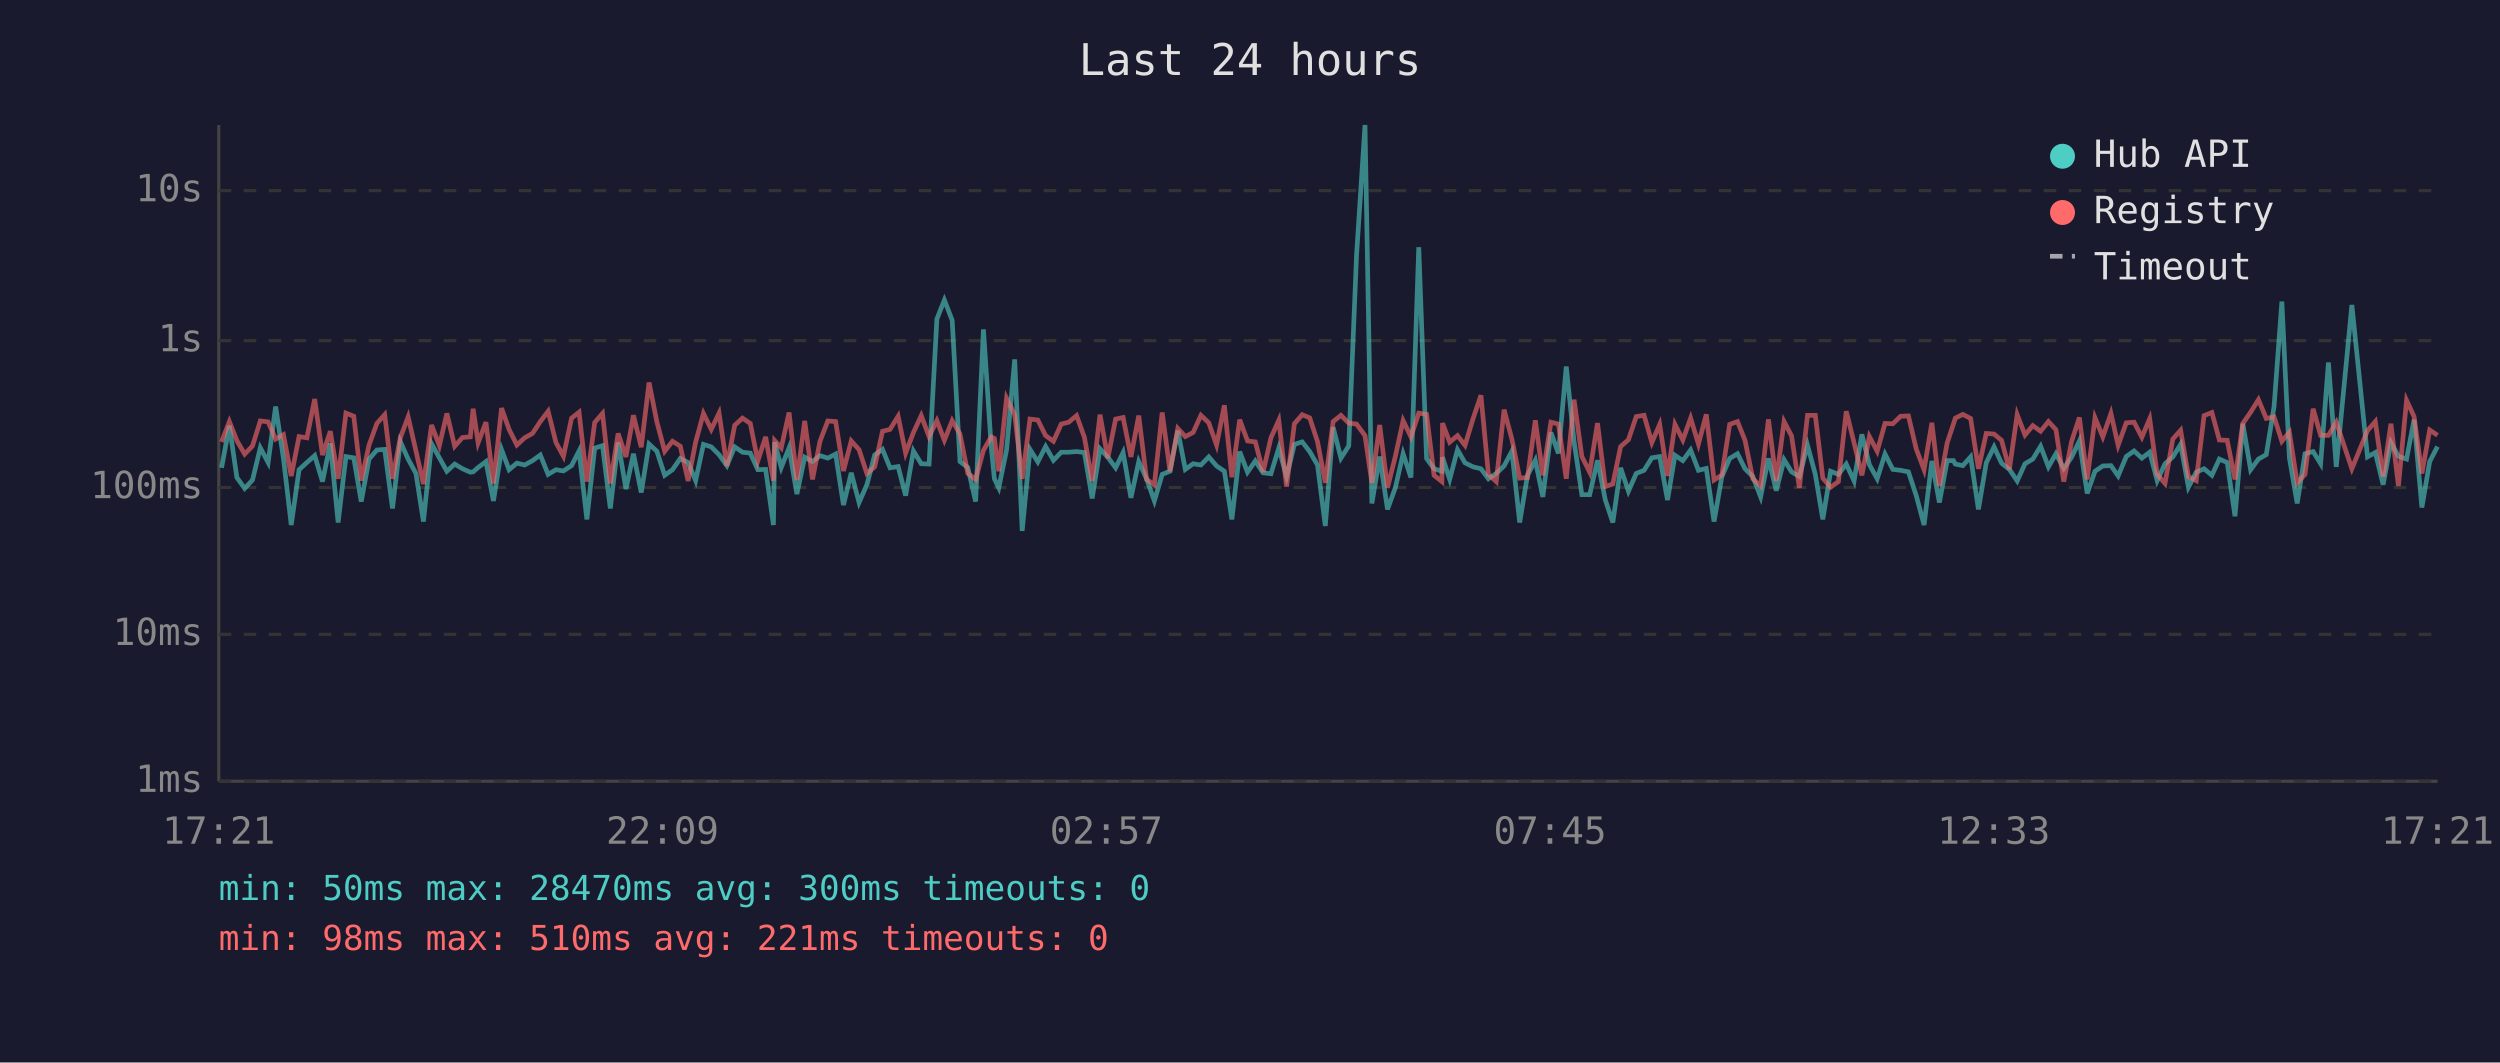
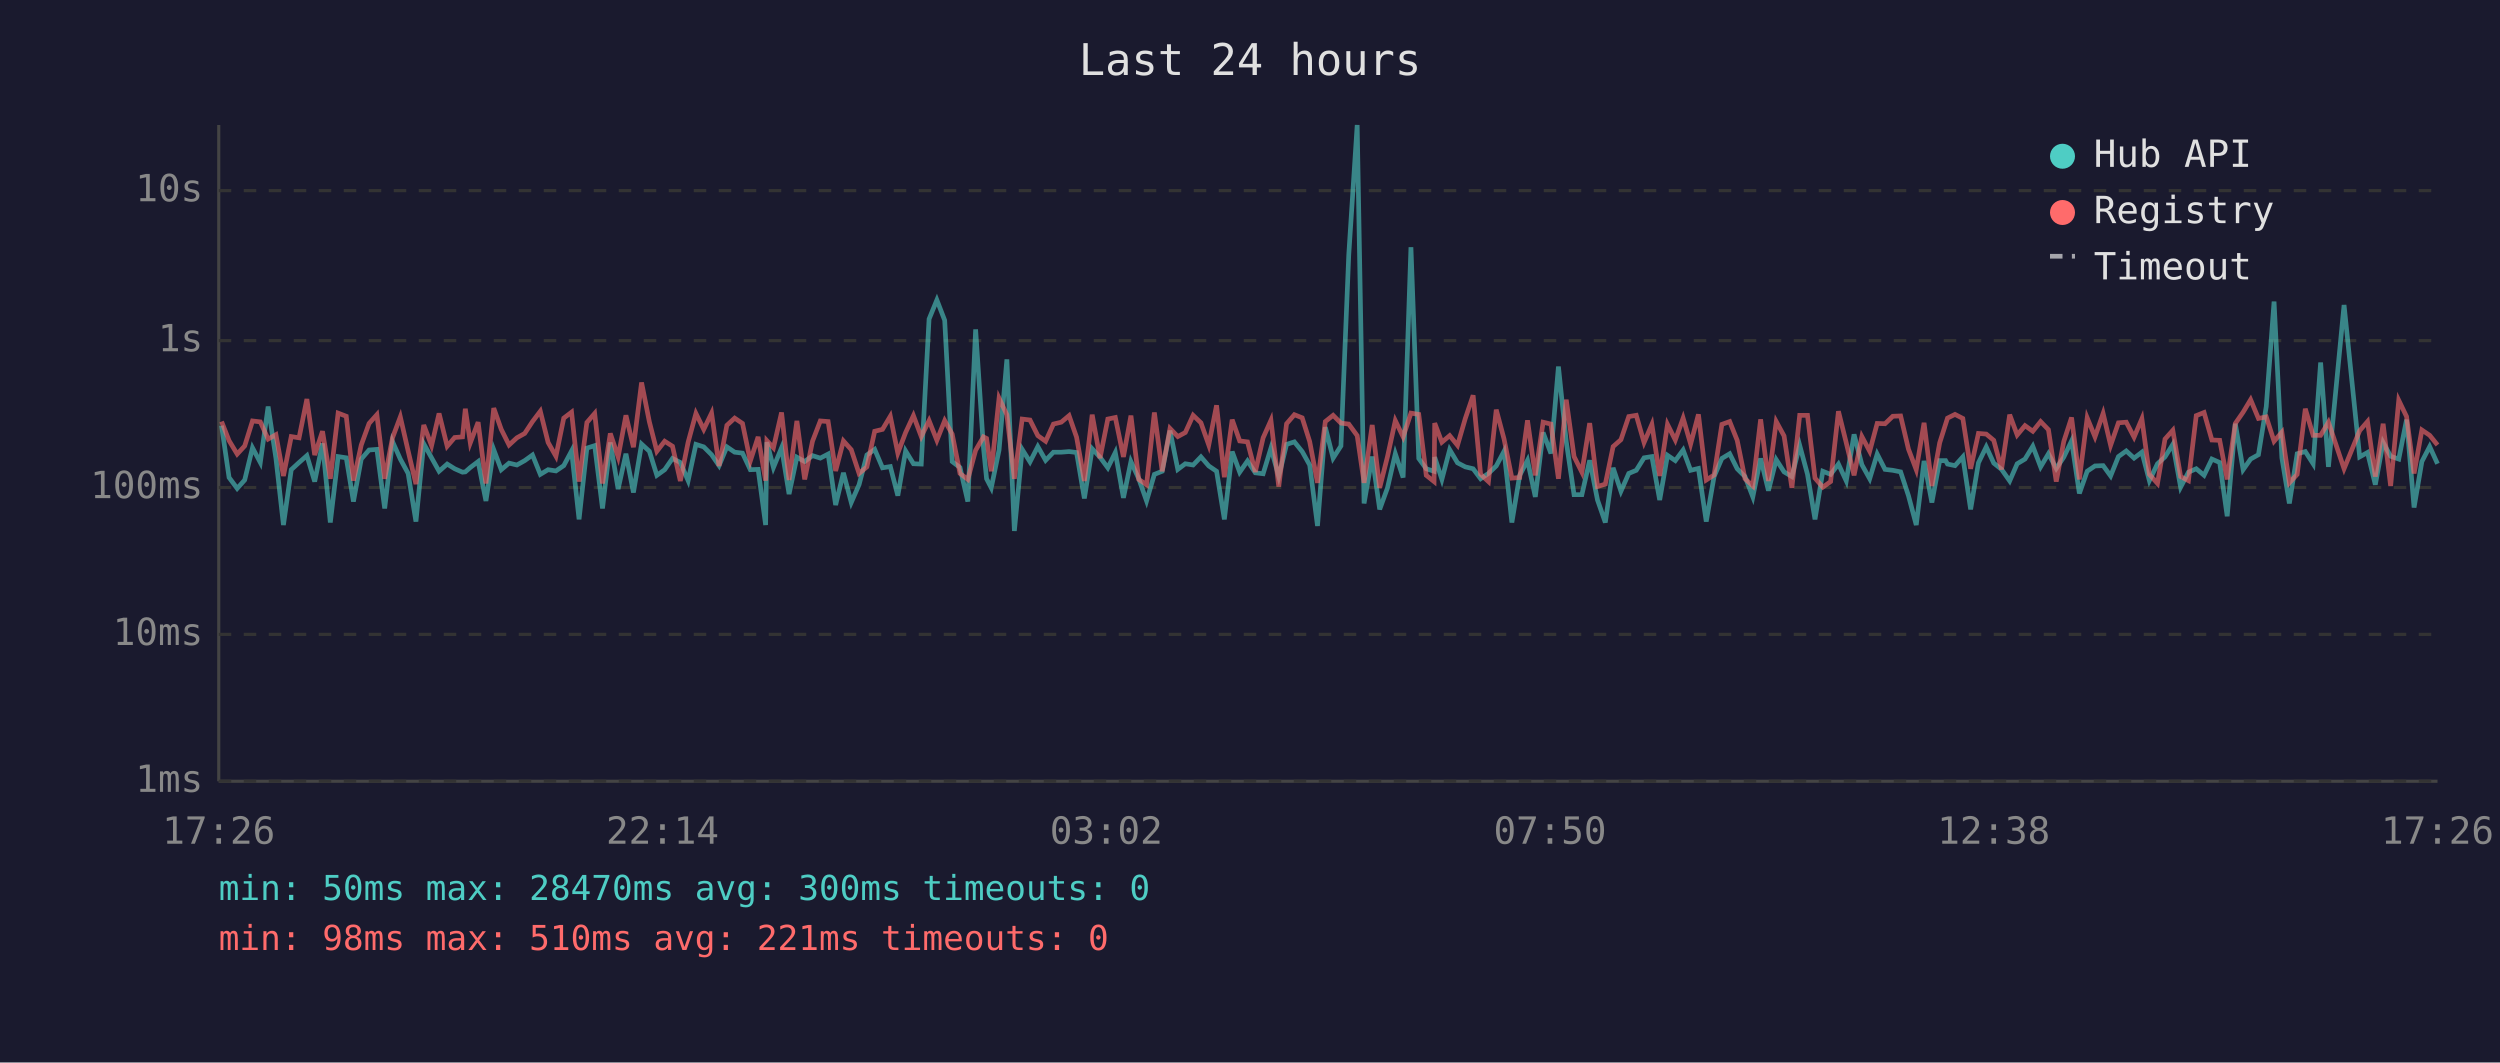
<svg xmlns="http://www.w3.org/2000/svg" viewBox="0 0 800 340" font-family="monospace" font-size="12">
  <rect width="800" height="340" fill="#1a1a2e" />
  <text x="400" y="24" fill="#e0e0e0" font-size="14" text-anchor="middle">Last 24 hours</text>
  <line x1="70" y1="40" x2="70" y2="250" stroke="#444" stroke-width="1" />
  <line x1="70" y1="250" x2="780" y2="250" stroke="#444" stroke-width="1" />
  <line x1="70" y1="250" x2="780" y2="250" stroke="#333" stroke-width="1" stroke-dasharray="4" />
  <text x="65" y="250" fill="#888" text-anchor="end" dominant-baseline="middle">1ms</text>
  <line x1="70" y1="203" x2="780" y2="203" stroke="#333" stroke-width="1" stroke-dasharray="4" />
  <text x="65" y="203" fill="#888" text-anchor="end" dominant-baseline="middle">10ms</text>
  <line x1="70" y1="156" x2="780" y2="156" stroke="#333" stroke-width="1" stroke-dasharray="4" />
  <text x="65" y="156" fill="#888" text-anchor="end" dominant-baseline="middle">100ms</text>
  <line x1="70" y1="109" x2="780" y2="109" stroke="#333" stroke-width="1" stroke-dasharray="4" />
  <text x="65" y="109" fill="#888" text-anchor="end" dominant-baseline="middle">1s</text>
  <line x1="70" y1="61" x2="780" y2="61" stroke="#333" stroke-width="1" stroke-dasharray="4" />
  <text x="65" y="61" fill="#888" text-anchor="end" dominant-baseline="middle">10s</text>
-   <text x="70" y="270" fill="#888" text-anchor="middle">17:21</text>
-   <text x="212" y="270" fill="#888" text-anchor="middle">22:09</text>
-   <text x="354" y="270" fill="#888" text-anchor="middle">02:57</text>
-   <text x="496" y="270" fill="#888" text-anchor="middle">07:45</text>
-   <text x="638" y="270" fill="#888" text-anchor="middle">12:33</text>
-   <text x="780" y="270" fill="#888" text-anchor="middle">17:21</text>
-   <polyline points="70.9,149.7 73.4,136.2 75.8,152.8 78.3,156.3 80.8,153.6 83.3,143.3 85.8,148.0 88.2,130.1 90.7,146.7 93.2,168.0 95.7,150.3 98.2,148.0 100.7,145.8 103.2,154.1 105.7,141.9 108.2,167.2 110.7,146.1 113.2,146.5 115.6,160.5 118.1,146.9 120.6,144.0 123.1,143.8 125.6,162.7 128.1,141.3 130.6,146.9 133.1,151.5 135.5,166.9 138.1,142.0 140.6,146.5 143.0,150.8 145.5,148.5 148.0,150.0 150.5,151.1 151.4,151.0 153.0,149.6 155.5,147.7 157.9,160.3 160.5,143.9 162.9,150.3 165.4,148.2 167.9,148.8 170.4,147.4 172.9,145.6 175.4,151.8 177.9,150.3 180.3,150.7 182.9,149.0 185.3,144.3 187.8,166.2 190.3,143.4 192.8,142.6 195.3,162.7 197.8,141.6 200.3,156.5 202.7,145.2 205.2,157.6 207.7,142.1 210.2,144.4 212.7,152.1 215.2,150.3 217.7,146.7 220.2,148.0 222.6,153.8 225.1,142.2 227.6,143.0 230.1,145.5 232.6,149.0 235.1,143.0 237.6,144.7 240.1,145.0 242.5,150.3 245.0,150.2 247.5,168.0 247.9,141.5 250.0,149.6 252.5,143.3 255.0,158.1 257.5,146.3 260.0,147.7 262.4,145.8 264.9,146.6 267.4,145.3 269.9,161.6 272.4,151.3 274.9,160.8 277.4,155.1 279.9,145.6 282.4,143.8 284.8,149.7 287.4,149.3 289.8,158.6 292.3,144.3 294.8,148.4 297.3,148.5 299.8,102.1 302.2,96.0 304.7,102.5 307.2,147.7 309.7,149.6 312.2,160.5 314.7,105.4 317.2,143.1 318.2,153.2 319.6,156.1 322.1,144.0 324.7,115.0 327.1,169.9 329.6,143.8 332.1,147.8 334.6,142.9 337.1,147.3 339.6,144.7 342.0,144.7 344.5,144.5 347.0,144.8 349.5,159.5 352.0,143.6 354.5,146.3 357.0,149.7 359.4,144.8 361.9,159.3 364.4,147.7 366.9,153.2 369.4,160.3 371.9,151.8 374.4,150.8 376.9,137.8 379.3,150.2 381.8,148.4 384.3,148.8 386.8,146.2 389.3,149.1 391.8,150.8 394.2,166.2 396.7,144.5 399.2,151.1 401.7,147.5 404.2,151.3 406.7,151.6 409.2,143.4 411.7,152.5 414.2,142.2 416.7,141.4 419.1,144.5 421.6,148.8 424.1,168.3 426.6,136.7 429.1,146.6 431.6,142.7 434.1,81.6 436.8,40.0 439.0,161.1 441.5,146.1 444.0,163.0 446.5,156.1 449.0,145.2 451.5,152.8 454.0,79.1 456.5,146.7 458.9,150.0 461.4,150.8 461.6,146.3 463.9,153.4 466.4,143.9 468.8,148.1 471.4,149.4 473.9,150.0 476.3,153.2 478.8,151.5 481.3,149.1 483.8,144.4 486.3,167.2 488.8,152.1 491.3,147.3 493.7,159.0 496.3,138.4 498.7,145.1 501.2,117.3 503.7,141.3 506.2,158.3 508.7,158.3 511.2,147.3 513.7,160.0 516.1,167.2 518.6,149.7 521.1,157.2 523.6,151.5 526.1,150.5 528.6,146.5 531.1,146.1 533.6,160.0 536.0,145.7 538.5,147.4 541.0,144.0 543.5,150.5 546.0,149.9 548.5,166.9 551.0,152.5 553.5,146.7 556.0,145.2 558.4,150.0 560.9,152.5 563.4,159.0 565.9,146.7 568.4,157.0 570.9,147.1 573.3,151.0 575.8,152.5 578.4,142.5 580.9,151.8 583.3,166.2 585.8,150.8 588.3,151.8 590.8,148.5 593.3,153.9 595.8,139.0 598.2,148.7 600.7,153.2 603.2,145.3 605.7,150.2 608.2,150.5 610.7,151.0 613.2,158.6 615.7,168.0 618.2,147.5 620.6,160.8 623.1,147.4 625.1,147.4 625.7,148.5 628.1,149.0 630.6,146.2 633.1,163.0 635.6,148.1 638.1,143.0 640.5,148.2 643.0,150.2 645.5,153.9 648.0,148.4 650.5,146.9 653.0,142.8 655.5,149.4 657.9,145.2 660.4,149.9 662.9,146.3 665.4,141.1 667.9,157.9 670.4,150.8 672.9,149.1 675.5,149.0 677.8,152.3 680.4,146.1 682.9,144.3 685.4,146.6 687.9,144.7 690.3,153.8 692.8,148.4 695.3,146.2 697.8,142.2 700.3,155.9 702.8,151.1 705.3,150.0 707.8,152.1 710.2,146.9 712.7,148.0 715.2,165.2 717.7,135.6 720.2,150.3 722.7,146.9 725.2,145.5 727.7,130.1 730.2,96.5 732.6,146.5 735.1,161.1 737.6,145.2 740.2,144.5 742.6,148.4 745.1,116.0 747.6,149.4 752.6,97.6 757.6,146.2 760.1,144.8 762.6,155.1 765.1,141.6 767.5,146.0 770.1,146.9 772.5,134.3 775.0,162.4 777.5,147.7 780.0,142.9" fill="none" stroke="#4ecdc4" stroke-width="1.5" opacity="0.6" />
-   <polyline points="70.9,141.4 73.4,134.9 75.8,141.0 78.3,145.3 80.8,142.7 83.3,134.7 85.8,135.0 88.2,140.5 90.7,139.1 93.2,152.3 95.7,139.7 98.2,140.1 100.7,127.7 103.2,145.6 105.7,138.0 108.2,153.2 110.7,132.2 113.2,133.2 115.6,153.8 118.1,142.4 120.6,135.5 123.1,132.7 125.6,153.2 128.1,140.1 130.6,133.4 133.1,144.3 135.5,154.9 138.1,136.0 140.6,142.6 143.0,132.3 145.5,142.8 148.0,140.0 150.5,139.8 151.4,130.8 153.0,141.7 155.5,135.1 157.9,154.7 160.5,130.6 162.9,137.4 165.4,142.4 167.9,140.1 170.4,138.7 172.9,134.9 175.4,131.6 177.9,141.6 180.3,146.0 182.9,133.8 185.3,131.9 187.8,154.1 190.3,135.2 192.8,132.3 195.3,154.7 197.8,138.7 200.3,146.2 202.7,132.9 205.2,143.1 207.7,122.4 210.2,135.0 212.7,144.4 215.2,141.2 217.7,142.8 220.2,153.9 222.6,141.5 225.1,132.3 227.6,137.4 230.1,132.2 232.6,149.1 235.1,136.1 237.6,133.8 240.1,135.5 242.5,147.5 245.0,139.8 247.5,153.8 247.9,141.0 250.0,143.3 252.5,132.0 255.0,153.6 257.5,134.7 260.0,153.4 262.4,141.2 264.9,134.7 267.4,134.9 269.9,150.7 272.4,141.1 274.9,143.9 277.4,151.5 279.9,149.4 282.4,138.0 284.8,137.4 287.4,133.2 289.8,145.0 292.3,138.4 294.8,133.0 297.3,139.7 299.8,134.6 302.2,140.9 304.7,134.6 307.2,138.9 309.7,151.5 312.2,153.4 314.7,144.1 317.2,139.8 318.2,140.3 319.6,150.8 322.1,127.4 324.7,132.7 327.1,153.2 329.6,134.1 332.1,134.4 334.6,139.4 337.1,141.2 339.6,135.7 342.0,135.1 344.5,133.0 347.0,139.9 349.5,153.9 352.0,132.7 354.5,146.6 357.0,134.1 359.4,133.6 361.9,146.2 364.4,133.0 366.9,153.4 369.4,155.1 371.9,132.0 374.4,150.8 376.9,137.1 379.3,139.7 381.8,138.4 384.3,132.9 386.8,135.3 389.3,142.4 391.8,129.7 394.2,152.7 396.7,134.3 399.2,141.1 401.7,141.4 404.2,151.0 406.7,140.1 409.2,134.5 411.7,155.7 414.2,135.6 416.7,132.7 419.1,133.7 421.6,141.3 424.1,154.5 426.6,134.9 429.1,132.9 431.6,135.4 434.1,135.7 436.8,139.4 439.0,154.5 441.5,136.0 444.0,156.1 446.5,146.1 449.0,134.6 451.5,139.8 454.0,132.2 456.5,132.6 458.9,152.1 461.4,154.1 461.6,135.4 463.9,141.5 466.4,139.4 468.8,142.5 471.4,133.9 473.9,126.5 476.3,151.8 478.8,154.1 481.3,131.1 483.8,140.5 486.3,153.0 488.8,152.8 491.3,134.5 493.7,152.1 496.3,135.1 498.7,135.7 501.2,153.2 503.7,127.9 506.2,146.1 508.7,151.1 511.2,135.4 513.7,155.7 516.1,154.9 518.6,142.9 521.1,140.7 523.6,133.3 526.1,132.9 528.6,141.6 531.1,135.8 533.6,152.3 536.0,135.8 538.5,140.8 541.0,133.8 543.5,142.1 546.0,132.6 548.5,153.6 551.0,152.0 553.5,135.8 556.0,134.9 558.4,140.9 560.9,153.2 563.4,155.5 565.9,134.2 568.4,153.9 570.9,134.9 573.3,139.5 575.8,156.1 578.4,132.9 580.9,132.9 583.3,153.0 585.8,155.9 588.3,154.1 590.8,131.6 593.3,141.7 595.8,152.1 598.2,139.7 600.7,144.4 603.2,135.5 605.7,135.6 608.2,133.2 610.7,133.1 613.2,143.7 615.7,150.3 618.2,135.3 620.6,155.5 623.1,141.7 625.1,135.7 625.7,133.8 628.1,132.6 630.6,133.9 633.1,150.0 635.6,138.7 638.1,138.9 640.5,140.9 643.0,150.2 645.5,132.7 648.0,139.2 650.5,136.2 653.0,138.0 655.5,134.9 657.9,137.5 660.4,154.1 662.9,141.3 665.4,133.6 667.9,153.4 670.4,133.7 672.9,139.8 675.5,132.3 677.8,142.5 680.4,135.3 682.9,135.1 685.4,139.9 687.9,134.0 690.3,151.8 692.8,154.7 695.3,140.5 697.8,137.7 700.3,152.5 702.8,153.8 705.3,133.0 707.8,132.0 710.2,140.8 712.7,140.9 715.2,153.4 717.7,135.5 720.2,131.9 722.7,127.9 725.2,133.9 727.7,133.4 730.2,141.2 732.6,138.3 735.1,154.5 737.6,151.8 740.2,130.8 742.6,139.3 745.1,139.3 747.6,135.1 752.6,150.0 757.6,137.8 760.1,134.9 762.6,152.5 765.1,135.6 767.5,155.5 770.1,128.1 772.5,133.3 775.0,151.5 777.5,137.6 780.0,139.3" fill="none" stroke="#ff6b6b" stroke-width="1.5" opacity="0.6" />
+   <text x="70" y="270" fill="#888" text-anchor="middle">17:26</text>
+   <text x="212" y="270" fill="#888" text-anchor="middle">22:14</text>
+   <text x="354" y="270" fill="#888" text-anchor="middle">03:02</text>
+   <text x="496" y="270" fill="#888" text-anchor="middle">07:50</text>
+   <text x="638" y="270" fill="#888" text-anchor="middle">12:38</text>
+   <text x="780" y="270" fill="#888" text-anchor="middle">17:26</text>
+   <polyline points="70.9,136.2 73.3,152.8 75.9,156.3 78.3,153.6 80.8,143.3 83.3,148.0 85.8,130.1 88.3,146.7 90.7,168.0 93.2,150.3 95.7,148.0 98.2,145.8 100.7,154.1 103.2,141.9 105.7,167.2 108.2,146.1 110.8,146.5 113.1,160.5 115.6,146.9 118.1,144.0 120.6,143.8 123.1,162.7 125.6,141.3 128.1,146.9 130.6,151.5 133.1,166.9 135.6,142.0 138.1,146.5 140.5,150.8 143.1,148.5 145.5,150.0 148.0,151.1 148.9,151.0 150.5,149.6 153.0,147.7 155.5,160.3 158.0,143.9 160.4,150.3 162.9,148.2 165.4,148.8 167.9,147.4 170.4,145.6 172.9,151.8 175.4,150.3 177.9,150.7 180.4,149.0 182.9,144.3 185.3,166.2 187.8,143.4 190.3,142.6 192.8,162.7 195.3,141.6 197.8,156.5 200.3,145.2 202.7,157.6 205.3,142.1 207.8,144.4 210.2,152.1 212.7,150.3 215.2,146.7 217.7,148.0 220.2,153.8 222.7,142.2 225.2,143.0 227.7,145.5 230.1,149.0 232.6,143.0 235.1,144.7 237.6,145.0 240.1,150.3 242.6,150.2 245.0,168.0 245.4,141.5 247.5,149.6 250.1,143.3 252.5,158.1 255.0,146.3 257.5,147.7 260.0,145.8 262.5,146.6 265.0,145.3 267.4,161.6 269.9,151.3 272.4,160.8 274.9,155.1 277.4,145.6 279.9,143.8 282.4,149.7 284.9,149.3 287.3,158.6 289.8,144.3 292.3,148.4 294.8,148.5 297.3,102.1 299.8,96.0 302.3,102.5 304.7,147.7 307.2,149.6 309.7,160.5 312.2,105.4 314.7,143.1 315.7,153.2 317.2,156.1 319.7,144.0 322.2,115.0 324.6,169.9 327.1,143.8 329.6,147.8 332.1,142.9 334.6,147.3 337.1,144.7 339.6,144.7 342.1,144.5 344.5,144.8 347.0,159.5 349.5,143.6 352.0,146.3 354.5,149.7 356.9,144.8 359.5,159.3 361.9,147.7 364.4,153.2 366.9,160.3 369.4,151.8 371.9,150.8 374.4,137.8 376.9,150.2 379.3,148.4 381.8,148.8 384.3,146.2 386.8,149.1 389.3,150.8 391.8,166.2 394.3,144.5 396.7,151.1 399.2,147.5 401.7,151.3 404.2,151.6 406.7,143.4 409.2,152.5 411.7,142.2 414.2,141.4 416.7,144.5 419.1,148.8 421.6,168.3 424.1,136.7 426.6,146.6 429.1,142.7 431.6,81.6 434.3,40.0 436.5,161.1 439.1,146.1 441.5,163.0 444.0,156.1 446.5,145.2 449.0,152.8 451.5,79.1 454.0,146.7 456.4,150.0 458.9,150.8 459.1,146.3 461.4,153.4 463.9,143.9 466.4,148.1 468.9,149.4 471.4,150.0 473.8,153.2 476.3,151.5 478.8,149.1 481.3,144.4 483.8,167.2 486.3,152.1 488.8,147.3 491.3,159.0 493.8,138.4 496.3,145.1 498.7,117.3 501.2,141.3 503.7,158.3 506.2,158.3 508.7,147.3 511.2,160.0 513.7,167.2 516.2,149.7 518.7,157.2 521.2,151.5 523.6,150.5 526.1,146.5 528.6,146.1 531.1,160.0 533.6,145.7 536.1,147.4 538.6,144.0 541.0,150.5 543.5,149.9 546.0,166.9 548.5,152.5 551.0,146.7 553.5,145.2 555.9,150.0 558.4,152.5 560.9,159.0 563.4,146.7 565.9,157.0 568.4,147.1 570.9,151.0 573.4,152.5 575.9,142.5 578.4,151.8 580.8,166.2 583.3,150.8 585.8,151.8 588.3,148.5 590.8,153.9 593.3,139.0 595.8,148.7 598.3,153.2 600.7,145.3 603.2,150.2 605.7,150.5 608.2,151.0 610.7,158.6 613.2,168.0 615.7,147.5 618.2,160.8 620.7,147.4 622.6,147.4 623.2,148.5 625.6,149.0 628.1,146.2 630.6,163.0 633.1,148.1 635.6,143.0 638.0,148.2 640.5,150.2 643.1,153.9 645.5,148.4 648.0,146.9 650.5,142.8 653.0,149.4 655.5,145.2 658.0,149.9 660.4,146.3 662.9,141.1 665.4,157.9 667.9,150.8 670.4,149.1 673.0,149.0 675.4,152.3 677.9,146.1 680.4,144.3 682.9,146.6 685.4,144.7 687.8,153.8 690.4,148.4 692.8,146.2 695.3,142.2 697.8,155.9 700.3,151.1 702.8,150.0 705.3,152.1 707.8,146.9 710.3,148.0 712.7,165.2 715.3,135.6 717.8,150.3 720.2,146.9 722.7,145.5 725.2,130.1 727.7,96.5 730.2,146.5 732.6,161.1 735.1,145.2 737.7,144.5 740.2,148.4 742.6,116.0 745.1,149.4 750.1,97.6 755.1,146.2 757.6,144.8 760.1,155.1 762.6,141.6 765.0,146.0 767.6,146.9 770.1,134.3 772.5,162.4 775.0,147.7 777.5,142.9 780.0,148.4" fill="none" stroke="#4ecdc4" stroke-width="1.5" opacity="0.6" />
+   <polyline points="70.9,134.9 73.3,141.0 75.9,145.3 78.3,142.7 80.8,134.7 83.3,135.0 85.8,140.5 88.3,139.1 90.7,152.3 93.2,139.7 95.7,140.1 98.2,127.7 100.7,145.6 103.2,138.0 105.7,153.2 108.2,132.2 110.8,133.2 113.1,153.8 115.6,142.4 118.1,135.5 120.6,132.7 123.1,153.2 125.6,140.1 128.1,133.4 130.6,144.3 133.1,154.9 135.6,136.0 138.1,142.6 140.5,132.3 143.1,142.8 145.5,140.0 148.0,139.8 148.9,130.8 150.5,141.7 153.0,135.1 155.5,154.7 158.0,130.6 160.4,137.4 162.9,142.4 165.4,140.1 167.9,138.7 170.4,134.9 172.9,131.6 175.4,141.6 177.9,146.0 180.4,133.8 182.9,131.9 185.3,154.1 187.8,135.2 190.3,132.3 192.8,154.7 195.3,138.7 197.8,146.2 200.3,132.9 202.7,143.1 205.3,122.4 207.8,135.0 210.2,144.4 212.7,141.2 215.2,142.8 217.7,153.9 220.2,141.5 222.7,132.3 225.2,137.4 227.7,132.2 230.1,149.1 232.6,136.1 235.1,133.8 237.6,135.5 240.1,147.5 242.6,139.8 245.0,153.8 245.4,141.0 247.5,143.3 250.1,132.0 252.5,153.6 255.0,134.7 257.5,153.4 260.0,141.2 262.5,134.7 265.0,134.9 267.4,150.7 269.9,141.1 272.4,143.9 274.9,151.5 277.4,149.4 279.9,138.0 282.4,137.4 284.9,133.2 287.3,145.0 289.8,138.4 292.3,133.0 294.8,139.7 297.3,134.6 299.8,140.9 302.3,134.6 304.7,138.9 307.2,151.5 309.7,153.4 312.2,144.1 314.7,139.8 315.7,140.3 317.2,150.8 319.7,127.4 322.2,132.7 324.6,153.2 327.1,134.1 329.6,134.4 332.1,139.4 334.6,141.2 337.1,135.7 339.6,135.1 342.1,133.0 344.5,139.9 347.0,153.9 349.5,132.7 352.0,146.6 354.5,134.1 356.9,133.6 359.5,146.2 361.9,133.0 364.4,153.4 366.9,155.1 369.4,132.0 371.9,150.8 374.4,137.1 376.9,139.7 379.3,138.4 381.8,132.9 384.3,135.3 386.8,142.4 389.3,129.7 391.8,152.7 394.3,134.3 396.7,141.1 399.2,141.4 401.7,151.0 404.2,140.1 406.7,134.5 409.2,155.7 411.7,135.6 414.2,132.7 416.7,133.7 419.1,141.3 421.6,154.5 424.1,134.9 426.6,132.9 429.1,135.4 431.6,135.7 434.3,139.4 436.5,154.5 439.1,136.0 441.5,156.1 444.0,146.1 446.5,134.6 449.0,139.8 451.5,132.2 454.0,132.6 456.4,152.1 458.9,154.1 459.1,135.4 461.4,141.5 463.9,139.4 466.4,142.5 468.9,133.9 471.4,126.5 473.8,151.8 476.3,154.1 478.8,131.1 481.3,140.5 483.8,153.0 486.3,152.8 488.8,134.5 491.3,152.1 493.8,135.1 496.3,135.7 498.7,153.2 501.2,127.9 503.7,146.1 506.2,151.1 508.7,135.4 511.2,155.7 513.7,154.9 516.2,142.9 518.7,140.7 521.2,133.3 523.6,132.9 526.1,141.6 528.6,135.8 531.1,152.3 533.6,135.8 536.1,140.8 538.6,133.8 541.0,142.1 543.5,132.6 546.0,153.6 548.5,152.0 551.0,135.8 553.5,134.9 555.9,140.9 558.4,153.2 560.9,155.5 563.4,134.2 565.9,153.9 568.4,134.9 570.9,139.5 573.4,156.1 575.9,132.9 578.4,132.9 580.8,153.0 583.3,155.9 585.8,154.1 588.3,131.6 590.8,141.7 593.3,152.1 595.8,139.7 598.3,144.4 600.7,135.5 603.2,135.6 605.7,133.2 608.2,133.1 610.7,143.7 613.2,150.3 615.7,135.3 618.2,155.5 620.7,141.7 622.6,135.7 623.2,133.8 625.6,132.6 628.1,133.9 630.6,150.0 633.1,138.7 635.6,138.9 638.0,140.9 640.5,150.2 643.1,132.7 645.5,139.2 648.0,136.2 650.5,138.0 653.0,134.9 655.5,137.5 658.0,154.1 660.4,141.3 662.9,133.6 665.4,153.4 667.9,133.7 670.4,139.8 673.0,132.3 675.4,142.5 677.9,135.3 680.4,135.1 682.9,139.9 685.4,134.0 687.8,151.8 690.4,154.7 692.8,140.5 695.3,137.7 697.8,152.5 700.3,153.8 702.8,133.0 705.3,132.0 707.8,140.8 710.3,140.9 712.7,153.4 715.3,135.5 717.8,131.9 720.2,127.9 722.7,133.9 725.2,133.4 727.7,141.2 730.2,138.3 732.6,154.5 735.1,151.8 737.7,130.8 740.2,139.3 742.6,139.3 745.1,135.1 750.1,150.0 755.1,137.8 757.6,134.9 760.1,152.5 762.6,135.6 765.0,155.5 767.6,128.1 770.1,133.3 772.5,151.5 775.0,137.6 777.5,139.3 780.0,142.4" fill="none" stroke="#ff6b6b" stroke-width="1.5" opacity="0.6" />
  <circle cx="660" cy="50" r="4" fill="#4ecdc4" />
  <text x="670" y="50" fill="#e0e0e0" dominant-baseline="middle">Hub API</text>
  <circle cx="660" cy="68" r="4" fill="#ff6b6b" />
  <text x="670" y="68" fill="#e0e0e0" dominant-baseline="middle">Registry</text>
  <line x1="656" y1="82" x2="664" y2="82" stroke="#e0e0e0" stroke-width="1.5" stroke-dasharray="4,3" opacity="0.7" />
  <text x="670" y="86" fill="#e0e0e0" dominant-baseline="middle">Timeout</text>
  <text x="70" y="288" fill="#4ecdc4" font-size="11">min: 50ms  max: 28470ms  avg: 300ms  timeouts: 0</text>
  <text x="70" y="304" fill="#ff6b6b" font-size="11">min: 98ms  max: 510ms  avg: 221ms  timeouts: 0</text>
</svg>
